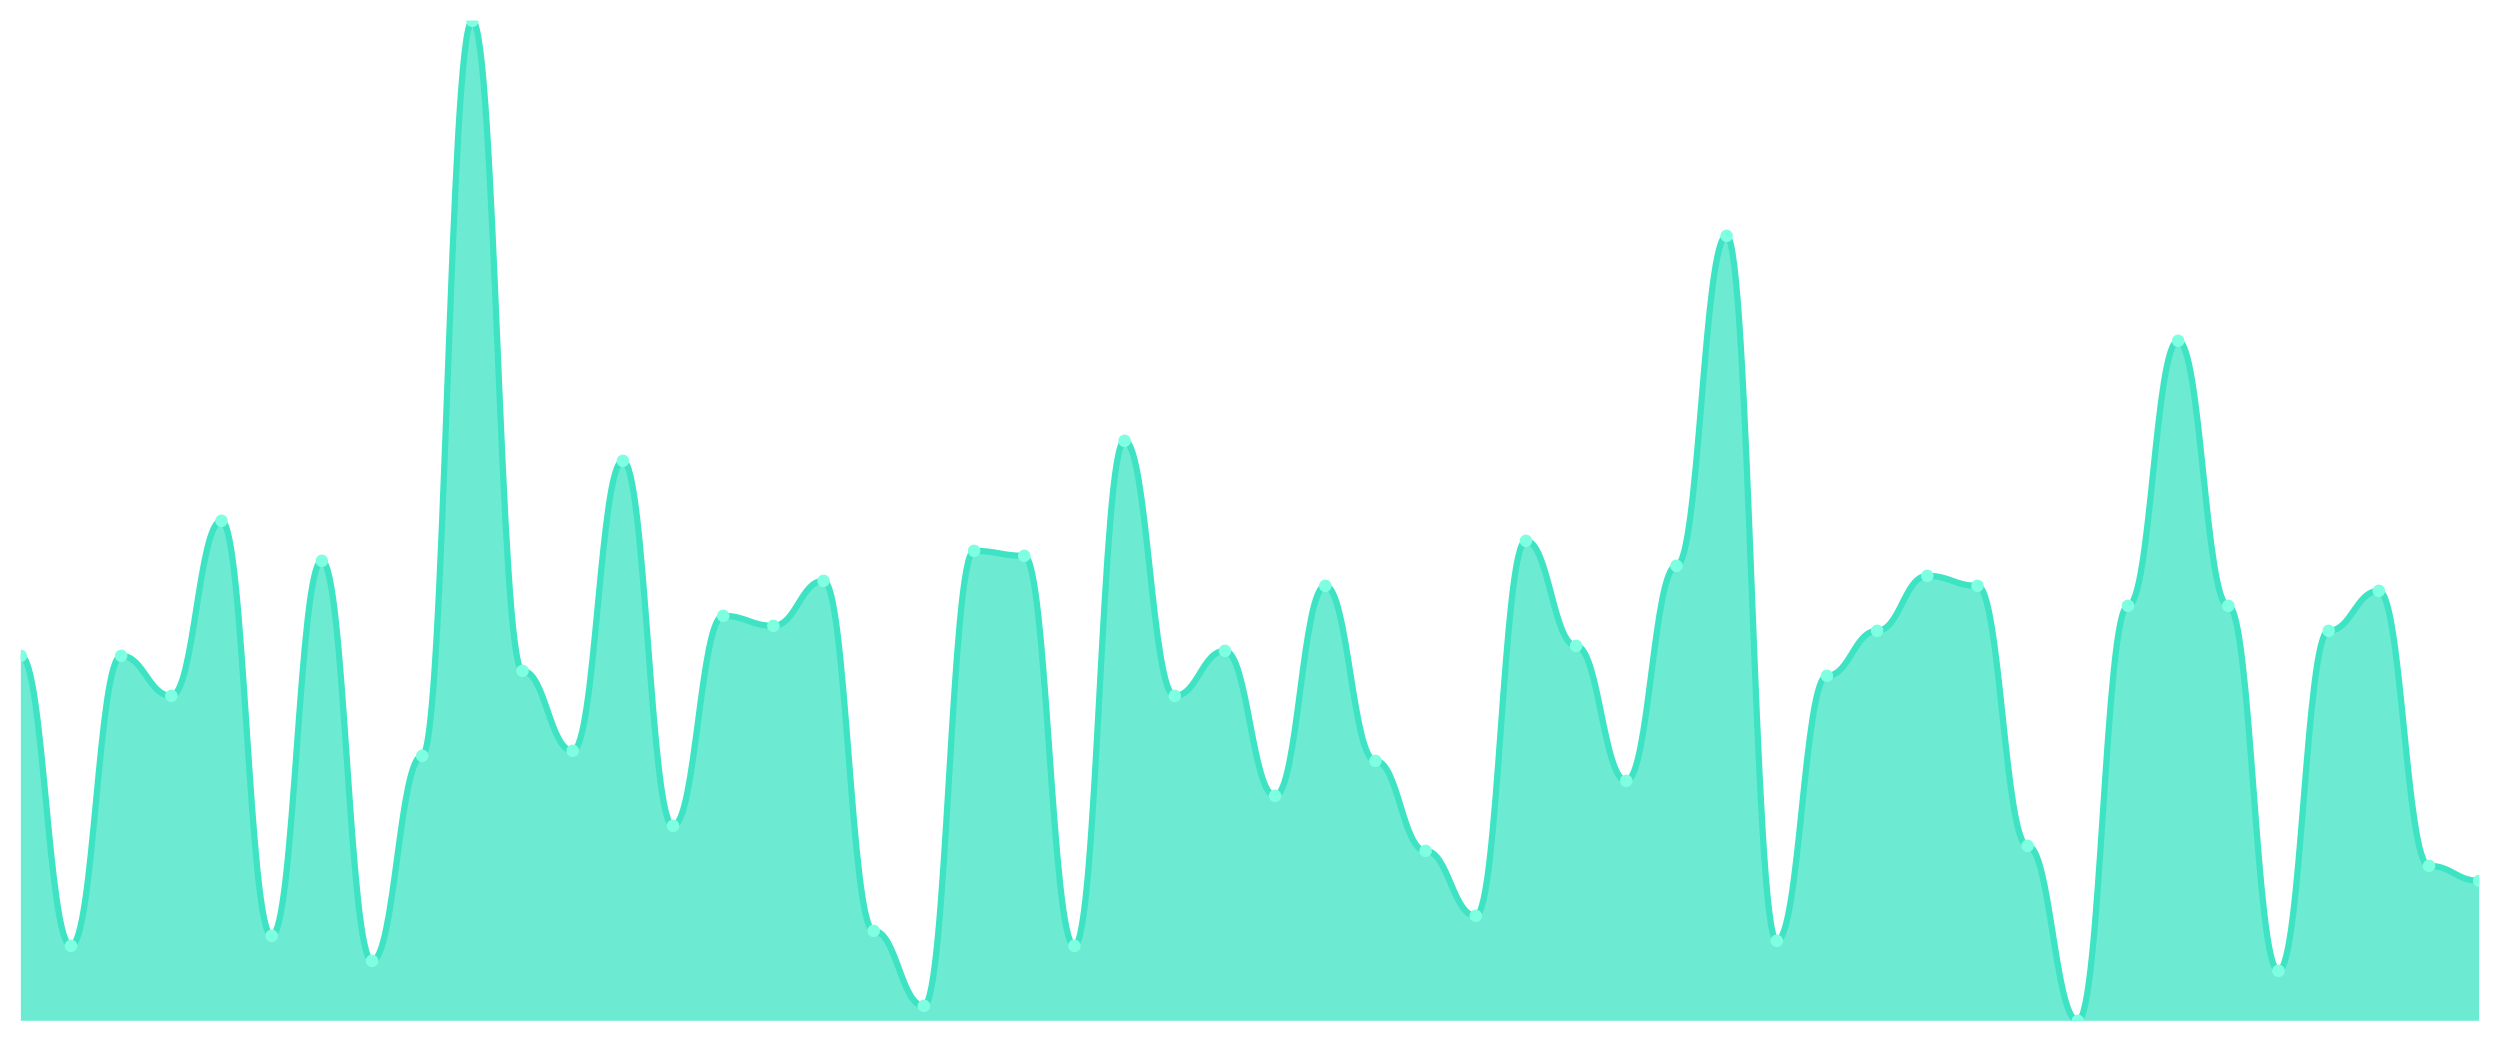
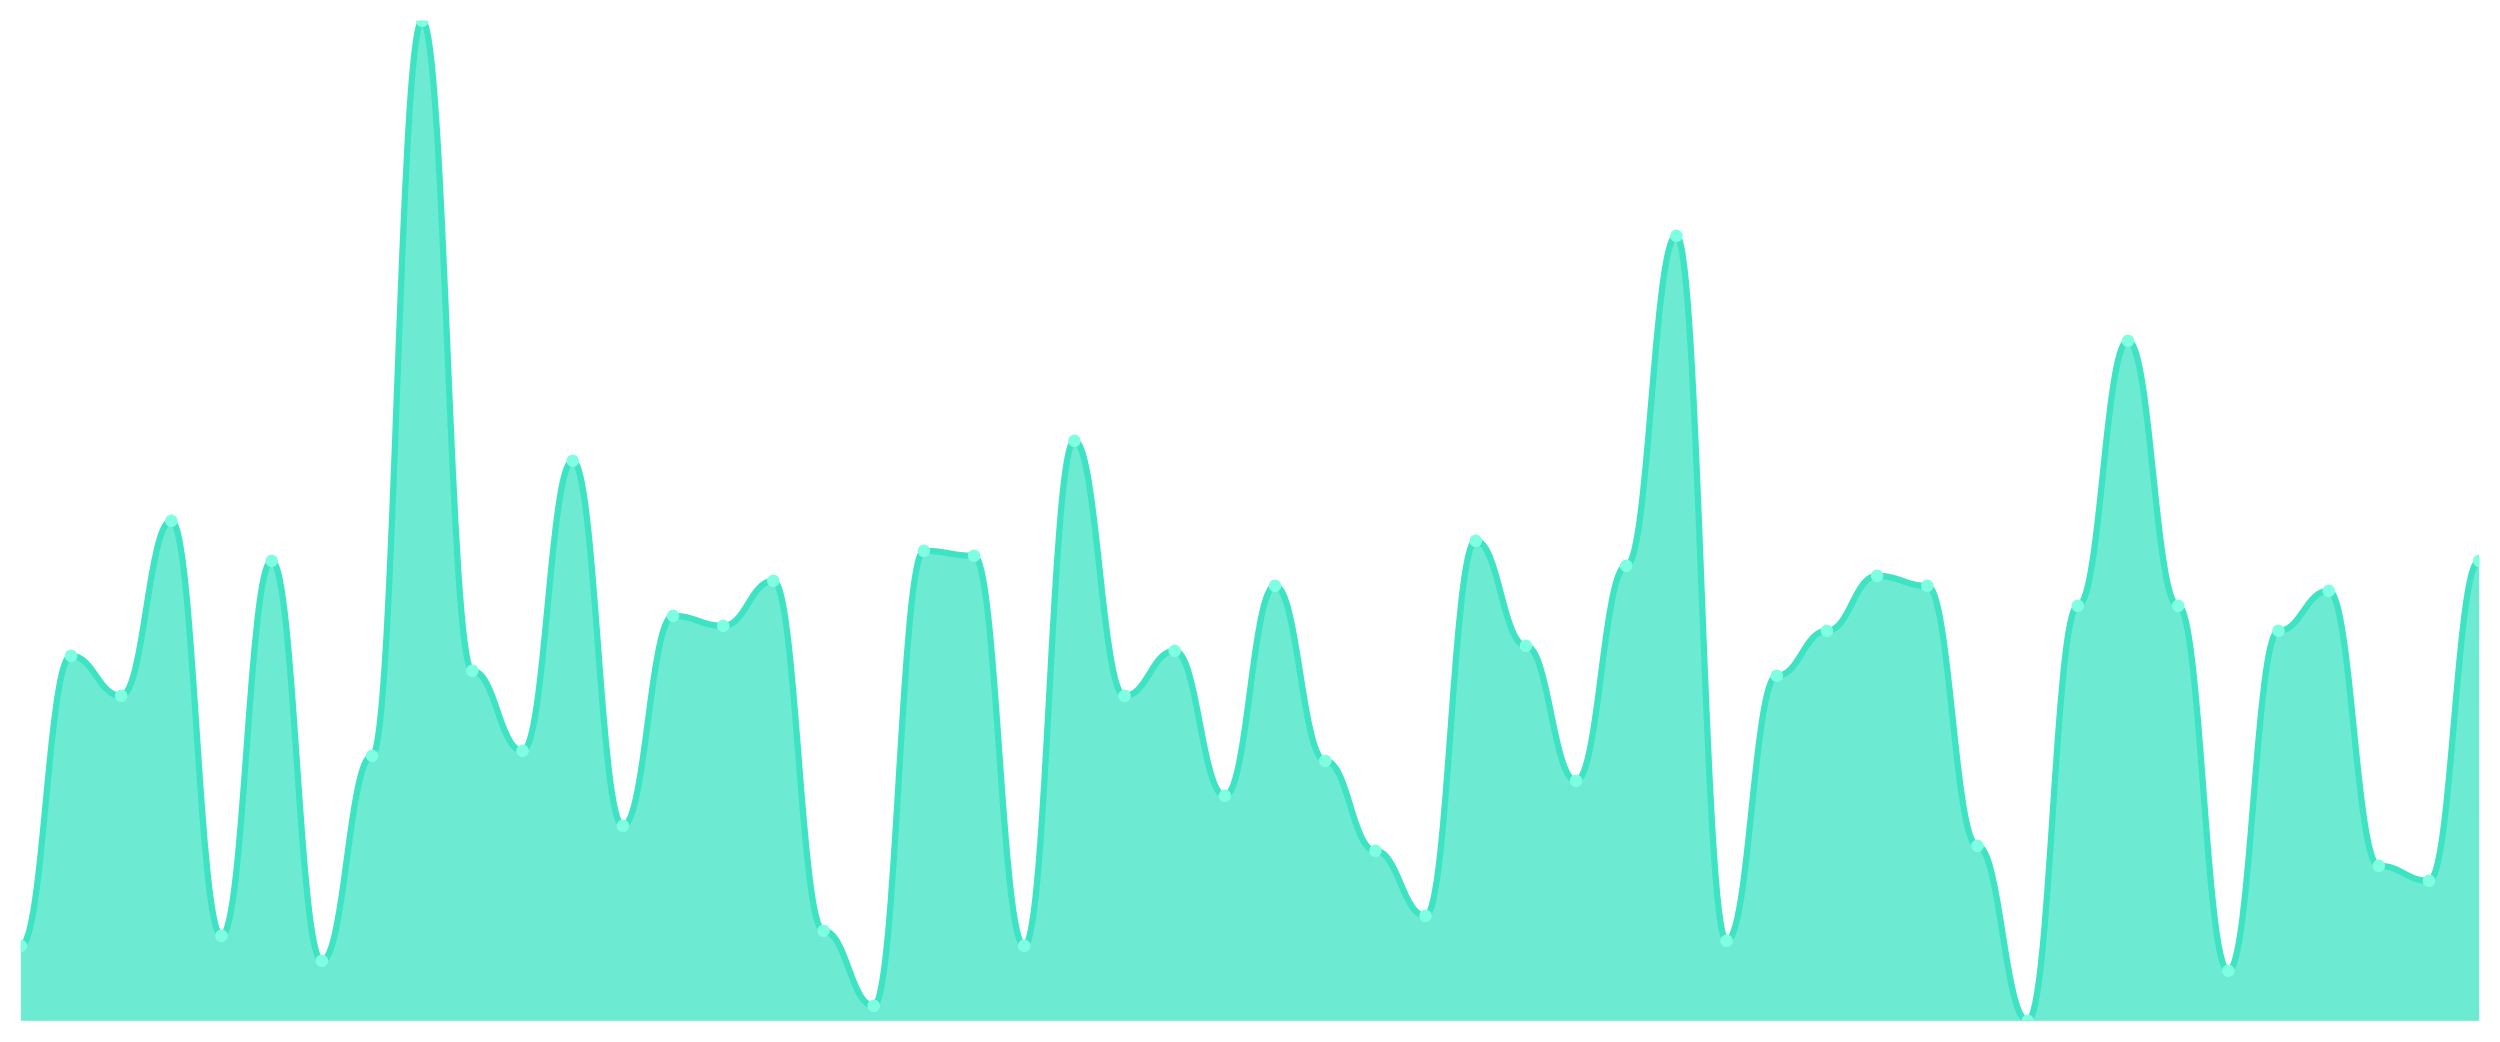
<svg xmlns="http://www.w3.org/2000/svg" viewBox="0 0 1200 500" width="1200" height="500">
  <defs>
    <clipPath id="c">
      <rect x="10" y="10" width="1180" height="480" />
    </clipPath>
  </defs>
  <rect width="1200" height="500" fill="none" />
  <g clip-path="url(#c)">
-     <path d="M 10,490 L 10,314.8 C 20.837,314.8 23.245,454 34.082,454 C 44.918,454 47.327,314.8 58.163,314.8 C 69,314.8 71.408,334 82.245,334 C 93.082,334 95.49,250 106.327,250 C 117.163,250 119.571,449.2 130.408,449.2 C 141.245,449.2 143.653,269.2 154.49,269.2 C 165.327,269.2 167.735,461.2 178.571,461.2 C 189.408,461.2 191.816,362.8 202.653,362.8 C 213.49,362.8 215.898,10 226.735,10 C 237.571,10 239.98,322 250.816,322 C 261.653,322 264.061,360.4 274.898,360.4 C 285.735,360.4 288.143,221.2 298.98,221.2 C 309.816,221.2 312.224,396.4 323.061,396.4 C 333.898,396.4 336.306,295.6 347.143,295.6 C 357.98,295.6 360.388,300.4 371.224,300.4 C 382.061,300.4 384.469,278.8 395.306,278.8 C 406.143,278.8 408.551,446.8 419.388,446.8 C 430.224,446.8 432.633,482.8 443.469,482.8 C 454.306,482.8 456.714,264.4 467.551,264.4 C 478.388,264.4 480.796,266.8 491.633,266.8 C 502.469,266.8 504.878,454 515.714,454 C 526.551,454 528.959,211.6 539.796,211.6 C 550.633,211.6 553.041,334 563.878,334 C 574.714,334 577.122,312.4 587.959,312.4 C 598.796,312.4 601.204,382 612.041,382 C 622.878,382 625.286,281.2 636.122,281.2 C 646.959,281.2 649.367,365.2 660.204,365.2 C 671.041,365.2 673.449,408.4 684.286,408.4 C 695.122,408.4 697.531,439.6 708.367,439.6 C 719.204,439.6 721.612,259.6 732.449,259.6 C 743.286,259.6 745.694,310 756.531,310 C 767.367,310 769.776,374.8 780.612,374.8 C 791.449,374.8 793.857,271.6 804.694,271.6 C 815.531,271.6 817.939,113.2 828.776,113.2 C 839.612,113.2 842.02,451.6 852.857,451.6 C 863.694,451.6 866.102,324.4 876.939,324.4 C 887.776,324.4 890.184,302.8 901.02,302.8 C 911.857,302.8 914.265,276.4 925.102,276.4 C 935.939,276.4 938.347,281.2 949.184,281.2 C 960.02,281.2 962.429,406 973.265,406 C 984.102,406 986.51,490 997.347,490 C 1008.184,490 1010.592,290.8 1021.429,290.8 C 1032.265,290.8 1034.673,163.6 1045.51,163.6 C 1056.347,163.6 1058.755,290.8 1069.592,290.8 C 1080.429,290.8 1082.837,466 1093.673,466 C 1104.51,466 1106.918,302.8 1117.755,302.8 C 1128.592,302.8 1131,283.6 1141.837,283.6 C 1152.673,283.6 1155.082,415.6 1165.918,415.6 C 1176.755,415.6 1179.163,422.8 1190,422.8 L 1190,490 Z" fill="rgba(61,227,195,0.75)" />
-     <path d="M 10,314.8 C 20.837,314.8 23.245,454 34.082,454 C 44.918,454 47.327,314.8 58.163,314.8 C 69,314.8 71.408,334 82.245,334 C 93.082,334 95.49,250 106.327,250 C 117.163,250 119.571,449.2 130.408,449.2 C 141.245,449.2 143.653,269.2 154.49,269.2 C 165.327,269.2 167.735,461.2 178.571,461.2 C 189.408,461.2 191.816,362.8 202.653,362.8 C 213.49,362.8 215.898,10 226.735,10 C 237.571,10 239.98,322 250.816,322 C 261.653,322 264.061,360.4 274.898,360.4 C 285.735,360.4 288.143,221.2 298.98,221.2 C 309.816,221.2 312.224,396.4 323.061,396.4 C 333.898,396.4 336.306,295.6 347.143,295.6 C 357.98,295.6 360.388,300.4 371.224,300.4 C 382.061,300.4 384.469,278.8 395.306,278.8 C 406.143,278.8 408.551,446.8 419.388,446.8 C 430.224,446.8 432.633,482.8 443.469,482.8 C 454.306,482.8 456.714,264.4 467.551,264.4 C 478.388,264.4 480.796,266.8 491.633,266.8 C 502.469,266.8 504.878,454 515.714,454 C 526.551,454 528.959,211.6 539.796,211.6 C 550.633,211.6 553.041,334 563.878,334 C 574.714,334 577.122,312.4 587.959,312.4 C 598.796,312.4 601.204,382 612.041,382 C 622.878,382 625.286,281.2 636.122,281.2 C 646.959,281.2 649.367,365.2 660.204,365.2 C 671.041,365.2 673.449,408.4 684.286,408.4 C 695.122,408.4 697.531,439.6 708.367,439.6 C 719.204,439.6 721.612,259.6 732.449,259.6 C 743.286,259.6 745.694,310 756.531,310 C 767.367,310 769.776,374.8 780.612,374.8 C 791.449,374.8 793.857,271.6 804.694,271.6 C 815.531,271.6 817.939,113.2 828.776,113.2 C 839.612,113.2 842.02,451.6 852.857,451.6 C 863.694,451.6 866.102,324.4 876.939,324.4 C 887.776,324.4 890.184,302.8 901.02,302.8 C 911.857,302.8 914.265,276.4 925.102,276.4 C 935.939,276.4 938.347,281.2 949.184,281.2 C 960.02,281.2 962.429,406 973.265,406 C 984.102,406 986.51,490 997.347,490 C 1008.184,490 1010.592,290.8 1021.429,290.8 C 1032.265,290.8 1034.673,163.6 1045.51,163.6 C 1056.347,163.6 1058.755,290.8 1069.592,290.8 C 1080.429,290.8 1082.837,466 1093.673,466 C 1104.51,466 1106.918,302.8 1117.755,302.8 C 1128.592,302.8 1131,283.6 1141.837,283.6 C 1152.673,283.6 1155.082,415.6 1165.918,415.6 C 1176.755,415.6 1179.163,422.8 1190,422.8" fill="none" stroke="#3de3c3" stroke-width="3" stroke-linecap="round" stroke-linejoin="round" />
-     <circle cx="10" cy="314.8" r="3" fill="#7fffe1" />
-     <circle cx="34.082" cy="454" r="3" fill="#7fffe1" />
-     <circle cx="58.163" cy="314.8" r="3" fill="#7fffe1" />
-     <circle cx="82.245" cy="334" r="3" fill="#7fffe1" />
-     <circle cx="106.327" cy="250" r="3" fill="#7fffe1" />
-     <circle cx="130.408" cy="449.2" r="3" fill="#7fffe1" />
-     <circle cx="154.49" cy="269.2" r="3" fill="#7fffe1" />
-     <circle cx="178.571" cy="461.2" r="3" fill="#7fffe1" />
-     <circle cx="202.653" cy="362.8" r="3" fill="#7fffe1" />
-     <circle cx="226.735" cy="10" r="3" fill="#7fffe1" />
-     <circle cx="250.816" cy="322" r="3" fill="#7fffe1" />
-     <circle cx="274.898" cy="360.4" r="3" fill="#7fffe1" />
-     <circle cx="298.98" cy="221.2" r="3" fill="#7fffe1" />
-     <circle cx="323.061" cy="396.4" r="3" fill="#7fffe1" />
-     <circle cx="347.143" cy="295.6" r="3" fill="#7fffe1" />
-     <circle cx="371.224" cy="300.4" r="3" fill="#7fffe1" />
-     <circle cx="395.306" cy="278.8" r="3" fill="#7fffe1" />
-     <circle cx="419.388" cy="446.8" r="3" fill="#7fffe1" />
-     <circle cx="443.469" cy="482.8" r="3" fill="#7fffe1" />
-     <circle cx="467.551" cy="264.4" r="3" fill="#7fffe1" />
-     <circle cx="491.633" cy="266.8" r="3" fill="#7fffe1" />
-     <circle cx="515.714" cy="454" r="3" fill="#7fffe1" />
-     <circle cx="539.796" cy="211.6" r="3" fill="#7fffe1" />
-     <circle cx="563.878" cy="334" r="3" fill="#7fffe1" />
-     <circle cx="587.959" cy="312.4" r="3" fill="#7fffe1" />
-     <circle cx="612.041" cy="382" r="3" fill="#7fffe1" />
-     <circle cx="636.122" cy="281.2" r="3" fill="#7fffe1" />
-     <circle cx="660.204" cy="365.2" r="3" fill="#7fffe1" />
-     <circle cx="684.286" cy="408.4" r="3" fill="#7fffe1" />
-     <circle cx="708.367" cy="439.6" r="3" fill="#7fffe1" />
-     <circle cx="732.449" cy="259.6" r="3" fill="#7fffe1" />
-     <circle cx="756.531" cy="310" r="3" fill="#7fffe1" />
-     <circle cx="780.612" cy="374.8" r="3" fill="#7fffe1" />
-     <circle cx="804.694" cy="271.6" r="3" fill="#7fffe1" />
-     <circle cx="828.776" cy="113.2" r="3" fill="#7fffe1" />
-     <circle cx="852.857" cy="451.6" r="3" fill="#7fffe1" />
-     <circle cx="876.939" cy="324.4" r="3" fill="#7fffe1" />
-     <circle cx="901.02" cy="302.8" r="3" fill="#7fffe1" />
-     <circle cx="925.102" cy="276.4" r="3" fill="#7fffe1" />
-     <circle cx="949.184" cy="281.2" r="3" fill="#7fffe1" />
-     <circle cx="973.265" cy="406" r="3" fill="#7fffe1" />
-     <circle cx="997.347" cy="490" r="3" fill="#7fffe1" />
-     <circle cx="1021.429" cy="290.8" r="3" fill="#7fffe1" />
-     <circle cx="1045.51" cy="163.6" r="3" fill="#7fffe1" />
-     <circle cx="1069.592" cy="290.8" r="3" fill="#7fffe1" />
-     <circle cx="1093.673" cy="466" r="3" fill="#7fffe1" />
-     <circle cx="1117.755" cy="302.8" r="3" fill="#7fffe1" />
-     <circle cx="1141.837" cy="283.6" r="3" fill="#7fffe1" />
-     <circle cx="1165.918" cy="415.6" r="3" fill="#7fffe1" />
-     <circle cx="1190" cy="422.8" r="3" fill="#7fffe1" />
+     <path d="M 10,490 L 10,454 C 20.837,454 23.245,314.8 34.082,314.8 C 44.918,314.8 47.327,334 58.163,334 C 69,334 71.408,250 82.245,250 C 93.082,250 95.49,449.2 106.327,449.2 C 117.163,449.2 119.571,269.2 130.408,269.2 C 141.245,269.2 143.653,461.2 154.49,461.2 C 165.327,461.2 167.735,362.8 178.571,362.8 C 189.408,362.8 191.816,10 202.653,10 C 213.49,10 215.898,322 226.735,322 C 237.571,322 239.98,360.4 250.816,360.4 C 261.653,360.4 264.061,221.2 274.898,221.2 C 285.735,221.2 288.143,396.4 298.98,396.4 C 309.816,396.4 312.224,295.6 323.061,295.6 C 333.898,295.6 336.306,300.4 347.143,300.4 C 357.98,300.4 360.388,278.8 371.224,278.8 C 382.061,278.8 384.469,446.8 395.306,446.8 C 406.143,446.8 408.551,482.8 419.388,482.8 C 430.224,482.8 432.633,264.4 443.469,264.4 C 454.306,264.4 456.714,266.8 467.551,266.8 C 478.388,266.8 480.796,454 491.633,454 C 502.469,454 504.878,211.6 515.714,211.6 C 526.551,211.6 528.959,334 539.796,334 C 550.633,334 553.041,312.4 563.878,312.4 C 574.714,312.4 577.122,382 587.959,382 C 598.796,382 601.204,281.2 612.041,281.2 C 622.878,281.2 625.286,365.2 636.122,365.2 C 646.959,365.2 649.367,408.4 660.204,408.4 C 671.041,408.4 673.449,439.6 684.286,439.6 C 695.122,439.6 697.531,259.6 708.367,259.6 C 719.204,259.6 721.612,310 732.449,310 C 743.286,310 745.694,374.8 756.531,374.8 C 767.367,374.8 769.776,271.6 780.612,271.6 C 791.449,271.6 793.857,113.2 804.694,113.2 C 815.531,113.2 817.939,451.6 828.776,451.6 C 839.612,451.6 842.02,324.4 852.857,324.4 C 863.694,324.4 866.102,302.8 876.939,302.8 C 887.776,302.8 890.184,276.4 901.02,276.4 C 911.857,276.4 914.265,281.2 925.102,281.2 C 935.939,281.2 938.347,406 949.184,406 C 960.02,406 962.429,490 973.265,490 C 984.102,490 986.51,290.8 997.347,290.8 C 1008.184,290.8 1010.592,163.6 1021.429,163.6 C 1032.265,163.6 1034.673,290.8 1045.51,290.8 C 1056.347,290.8 1058.755,466 1069.592,466 C 1080.429,466 1082.837,302.8 1093.673,302.8 C 1104.51,302.8 1106.918,283.6 1117.755,283.6 C 1128.592,283.6 1131,415.6 1141.837,415.6 C 1152.673,415.6 1155.082,422.8 1165.918,422.8 C 1176.755,422.8 1179.163,269.2 1190,269.2 L 1190,490 Z" fill="rgba(61,227,195,0.75)" />
+     <path d="M 10,454 C 20.837,454 23.245,314.8 34.082,314.8 C 44.918,314.8 47.327,334 58.163,334 C 69,334 71.408,250 82.245,250 C 93.082,250 95.49,449.2 106.327,449.2 C 117.163,449.2 119.571,269.2 130.408,269.2 C 141.245,269.2 143.653,461.2 154.49,461.2 C 165.327,461.2 167.735,362.8 178.571,362.8 C 189.408,362.8 191.816,10 202.653,10 C 213.49,10 215.898,322 226.735,322 C 237.571,322 239.98,360.4 250.816,360.4 C 261.653,360.4 264.061,221.2 274.898,221.2 C 285.735,221.2 288.143,396.4 298.98,396.4 C 309.816,396.4 312.224,295.6 323.061,295.6 C 333.898,295.6 336.306,300.4 347.143,300.4 C 357.98,300.4 360.388,278.8 371.224,278.8 C 382.061,278.8 384.469,446.8 395.306,446.8 C 406.143,446.8 408.551,482.8 419.388,482.8 C 430.224,482.8 432.633,264.4 443.469,264.4 C 454.306,264.4 456.714,266.8 467.551,266.8 C 478.388,266.8 480.796,454 491.633,454 C 502.469,454 504.878,211.6 515.714,211.6 C 526.551,211.6 528.959,334 539.796,334 C 550.633,334 553.041,312.4 563.878,312.4 C 574.714,312.4 577.122,382 587.959,382 C 598.796,382 601.204,281.2 612.041,281.2 C 622.878,281.2 625.286,365.2 636.122,365.2 C 646.959,365.2 649.367,408.4 660.204,408.4 C 671.041,408.4 673.449,439.6 684.286,439.6 C 695.122,439.6 697.531,259.6 708.367,259.6 C 719.204,259.6 721.612,310 732.449,310 C 743.286,310 745.694,374.8 756.531,374.8 C 767.367,374.8 769.776,271.6 780.612,271.6 C 791.449,271.6 793.857,113.2 804.694,113.2 C 815.531,113.2 817.939,451.6 828.776,451.6 C 839.612,451.6 842.02,324.4 852.857,324.4 C 863.694,324.4 866.102,302.8 876.939,302.8 C 887.776,302.8 890.184,276.4 901.02,276.4 C 911.857,276.4 914.265,281.2 925.102,281.2 C 935.939,281.2 938.347,406 949.184,406 C 960.02,406 962.429,490 973.265,490 C 984.102,490 986.51,290.8 997.347,290.8 C 1008.184,290.8 1010.592,163.6 1021.429,163.6 C 1032.265,163.6 1034.673,290.8 1045.51,290.8 C 1056.347,290.8 1058.755,466 1069.592,466 C 1080.429,466 1082.837,302.8 1093.673,302.8 C 1104.51,302.8 1106.918,283.6 1117.755,283.6 C 1128.592,283.6 1131,415.6 1141.837,415.6 C 1152.673,415.6 1155.082,422.8 1165.918,422.8 C 1176.755,422.8 1179.163,269.2 1190,269.2" fill="none" stroke="#3de3c3" stroke-width="3" stroke-linecap="round" stroke-linejoin="round" />
+     <circle cx="10" cy="454" r="3" fill="#7fffe1" />
+     <circle cx="34.082" cy="314.8" r="3" fill="#7fffe1" />
+     <circle cx="58.163" cy="334" r="3" fill="#7fffe1" />
+     <circle cx="82.245" cy="250" r="3" fill="#7fffe1" />
+     <circle cx="106.327" cy="449.2" r="3" fill="#7fffe1" />
+     <circle cx="130.408" cy="269.2" r="3" fill="#7fffe1" />
+     <circle cx="154.49" cy="461.2" r="3" fill="#7fffe1" />
+     <circle cx="178.571" cy="362.8" r="3" fill="#7fffe1" />
+     <circle cx="202.653" cy="10" r="3" fill="#7fffe1" />
+     <circle cx="226.735" cy="322" r="3" fill="#7fffe1" />
+     <circle cx="250.816" cy="360.4" r="3" fill="#7fffe1" />
+     <circle cx="274.898" cy="221.2" r="3" fill="#7fffe1" />
+     <circle cx="298.98" cy="396.4" r="3" fill="#7fffe1" />
+     <circle cx="323.061" cy="295.6" r="3" fill="#7fffe1" />
+     <circle cx="347.143" cy="300.4" r="3" fill="#7fffe1" />
+     <circle cx="371.224" cy="278.8" r="3" fill="#7fffe1" />
+     <circle cx="395.306" cy="446.8" r="3" fill="#7fffe1" />
+     <circle cx="419.388" cy="482.8" r="3" fill="#7fffe1" />
+     <circle cx="443.469" cy="264.4" r="3" fill="#7fffe1" />
+     <circle cx="467.551" cy="266.8" r="3" fill="#7fffe1" />
+     <circle cx="491.633" cy="454" r="3" fill="#7fffe1" />
+     <circle cx="515.714" cy="211.6" r="3" fill="#7fffe1" />
+     <circle cx="539.796" cy="334" r="3" fill="#7fffe1" />
+     <circle cx="563.878" cy="312.4" r="3" fill="#7fffe1" />
+     <circle cx="587.959" cy="382" r="3" fill="#7fffe1" />
+     <circle cx="612.041" cy="281.2" r="3" fill="#7fffe1" />
+     <circle cx="636.122" cy="365.2" r="3" fill="#7fffe1" />
+     <circle cx="660.204" cy="408.4" r="3" fill="#7fffe1" />
+     <circle cx="684.286" cy="439.6" r="3" fill="#7fffe1" />
+     <circle cx="708.367" cy="259.6" r="3" fill="#7fffe1" />
+     <circle cx="732.449" cy="310" r="3" fill="#7fffe1" />
+     <circle cx="756.531" cy="374.8" r="3" fill="#7fffe1" />
+     <circle cx="780.612" cy="271.6" r="3" fill="#7fffe1" />
+     <circle cx="804.694" cy="113.2" r="3" fill="#7fffe1" />
+     <circle cx="828.776" cy="451.6" r="3" fill="#7fffe1" />
+     <circle cx="852.857" cy="324.4" r="3" fill="#7fffe1" />
+     <circle cx="876.939" cy="302.8" r="3" fill="#7fffe1" />
+     <circle cx="901.02" cy="276.4" r="3" fill="#7fffe1" />
+     <circle cx="925.102" cy="281.2" r="3" fill="#7fffe1" />
+     <circle cx="949.184" cy="406" r="3" fill="#7fffe1" />
+     <circle cx="973.265" cy="490" r="3" fill="#7fffe1" />
+     <circle cx="997.347" cy="290.8" r="3" fill="#7fffe1" />
+     <circle cx="1021.429" cy="163.6" r="3" fill="#7fffe1" />
+     <circle cx="1045.51" cy="290.8" r="3" fill="#7fffe1" />
+     <circle cx="1069.592" cy="466" r="3" fill="#7fffe1" />
+     <circle cx="1093.673" cy="302.8" r="3" fill="#7fffe1" />
+     <circle cx="1117.755" cy="283.6" r="3" fill="#7fffe1" />
+     <circle cx="1141.837" cy="415.6" r="3" fill="#7fffe1" />
+     <circle cx="1165.918" cy="422.8" r="3" fill="#7fffe1" />
+     <circle cx="1190" cy="269.2" r="3" fill="#7fffe1" />
  </g>
</svg>
